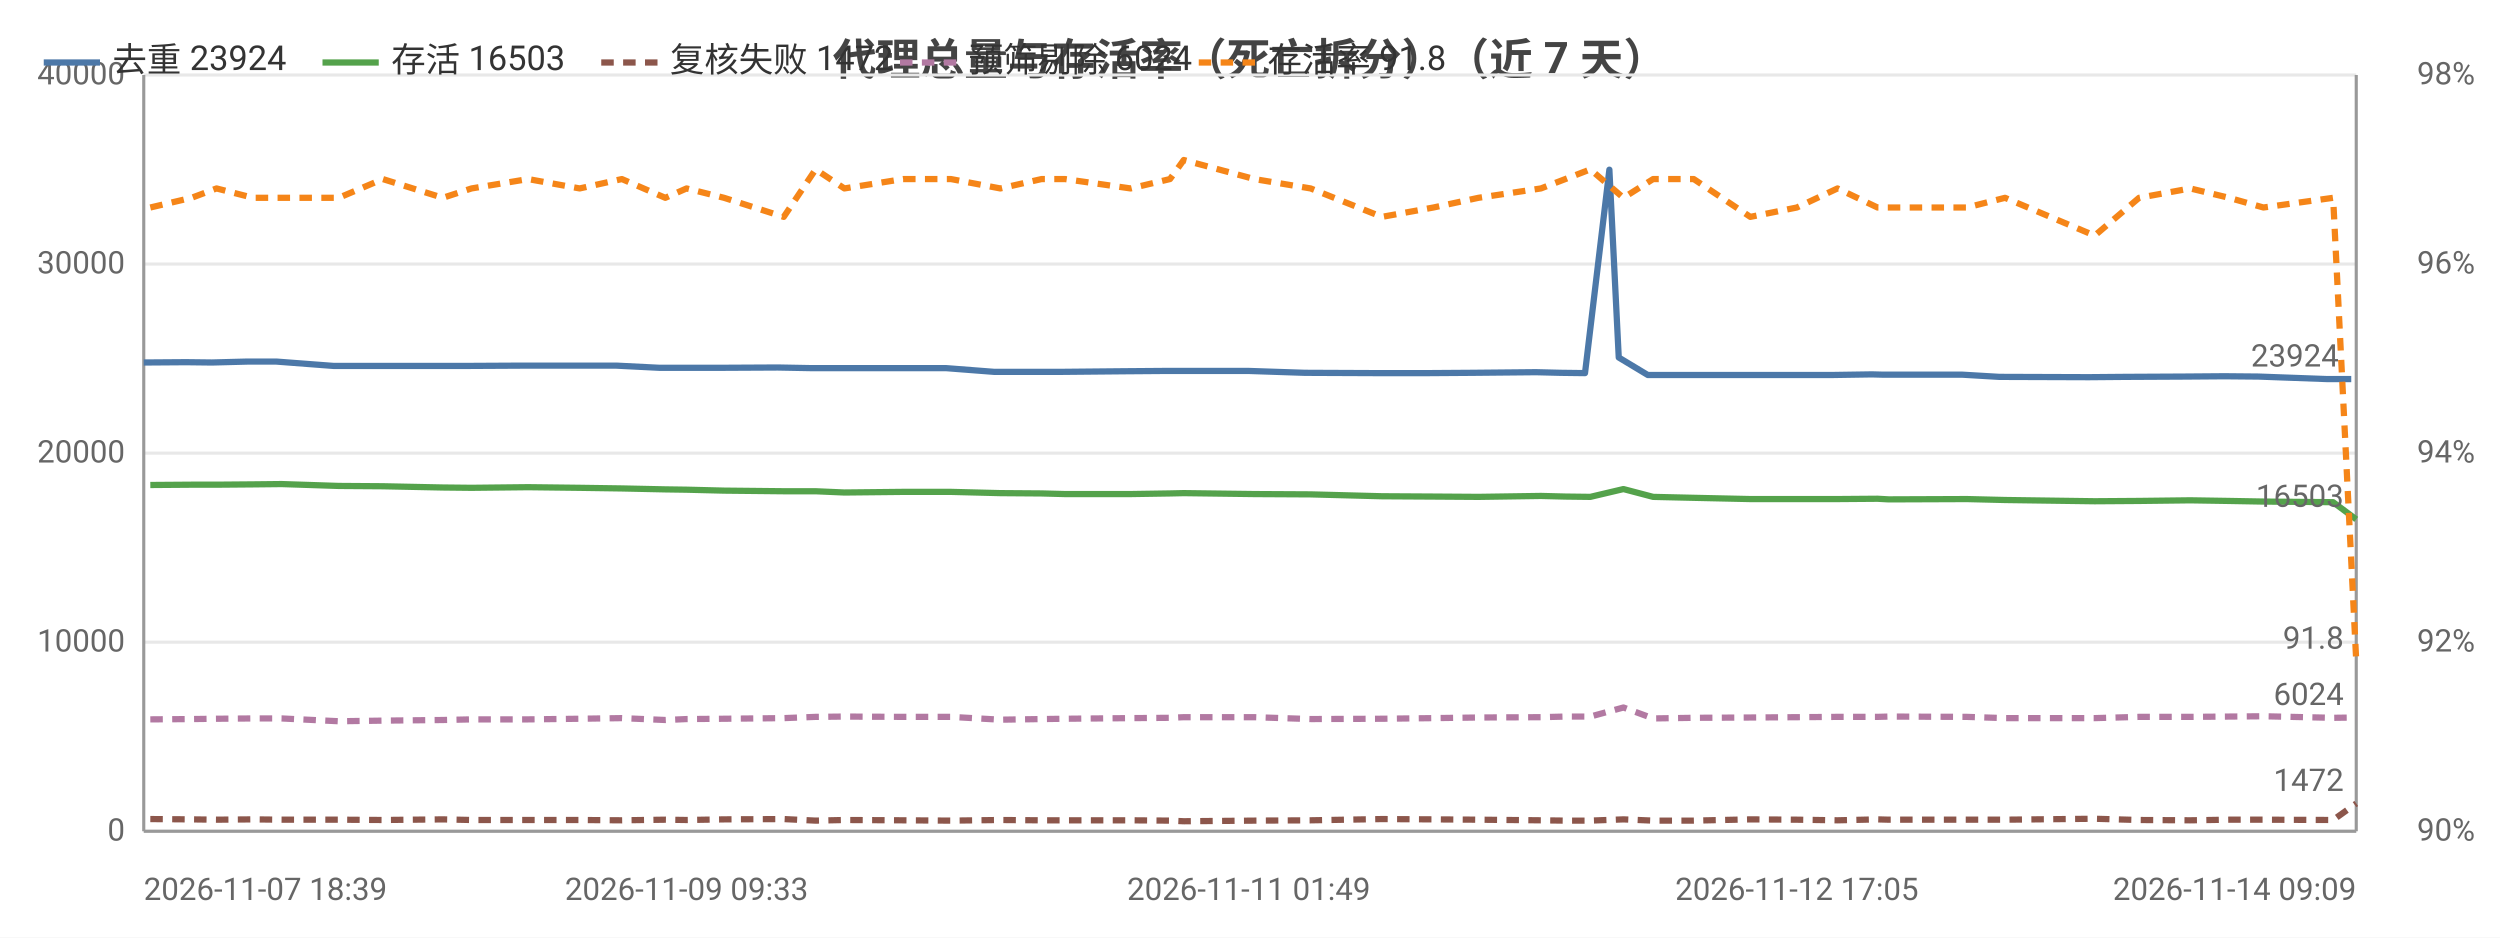
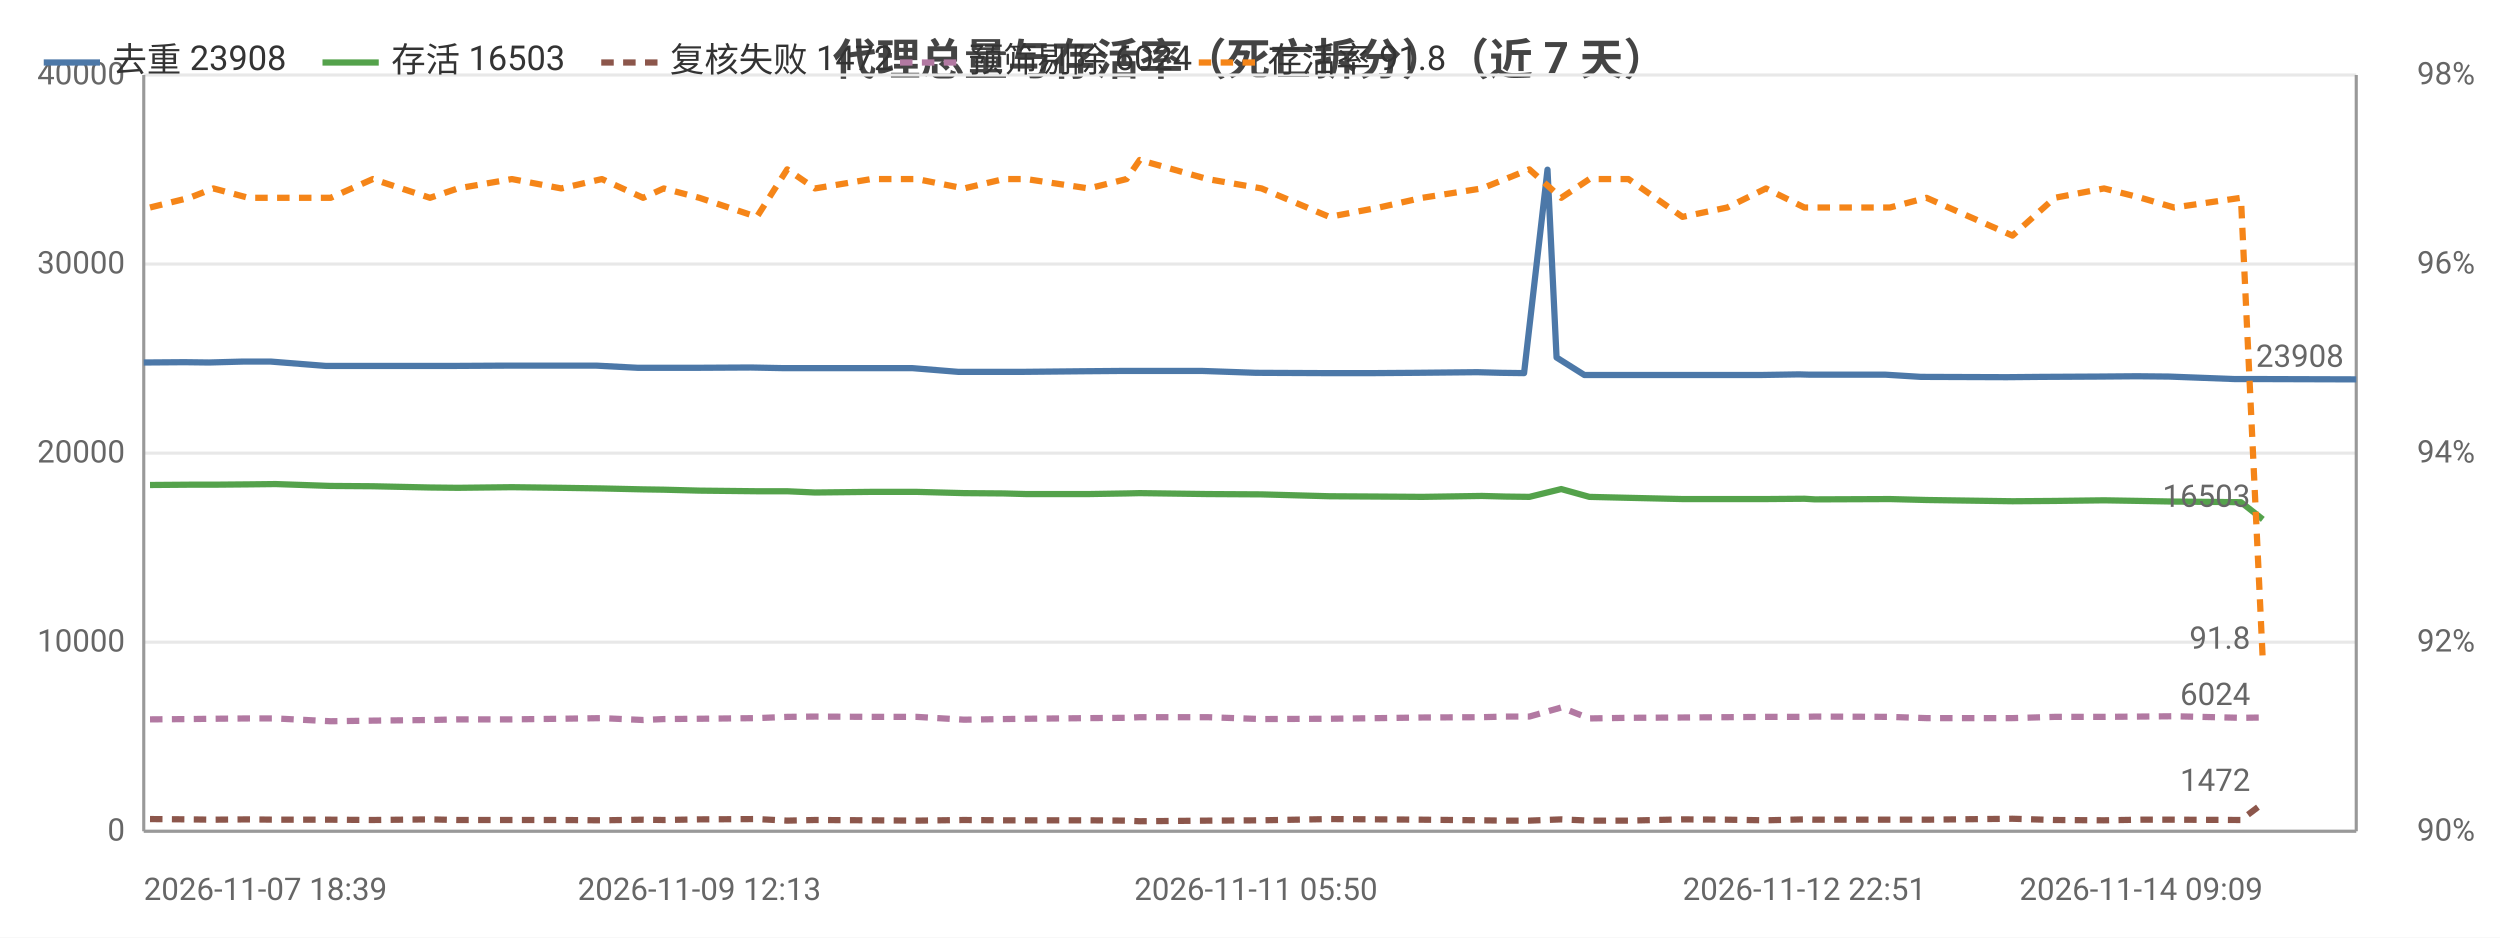
<svg xmlns="http://www.w3.org/2000/svg" width="800" height="300" viewBox="0 0 800 300">
  <rect width="800" height="300" fill="#ffffff" />
  <style>text{font-family:system-ui,-apple-system,'Segoe UI',Roboto,'PingFang SC','Microsoft YaHei','Noto Sans CJK SC',sans-serif}.g{stroke:#e8e8e8;stroke-width:1}.a{stroke:#999;stroke-width:1}.t{font-size:10px;fill:#666}.m{font-size:10px;text-anchor:middle;fill:#666}.e{font-size:10px;text-anchor:end;fill:#666}.l{font-size:11px;fill:#333}.tt{font-size:14px;font-weight:600;text-anchor:middle;fill:#444}.em{font-size:13px;text-anchor:middle;fill:#999}</style>
  <text class="tt" x="400.0" y="24">代理总量与存活率（死亡拆分）（近 7 天）</text>
  <line class="g" x1="46" y1="266" x2="754" y2="266" />
  <text class="e" x="40" y="269">0</text>
  <line class="g" x1="46" y1="205.5" x2="754" y2="205.5" />
  <text class="e" x="40" y="208.5">10000</text>
  <line class="g" x1="46" y1="145" x2="754" y2="145" />
  <text class="e" x="40" y="148">20000</text>
  <line class="g" x1="46" y1="84.5" x2="754" y2="84.5" />
  <text class="e" x="40" y="87.5">30000</text>
  <line class="g" x1="46" y1="24" x2="754" y2="24" />
  <text class="e" x="40" y="27">40000</text>
  <text class="e" x="792" y="269">90%</text>
  <text class="e" x="792" y="208.5">92%</text>
  <text class="e" x="792" y="148">94%</text>
  <text class="e" x="792" y="87.5">96%</text>
  <text class="e" x="792" y="27">98%</text>
  <line class="a" x1="754" y1="24" x2="754" y2="266" />
  <line class="a" x1="46" y1="24" x2="46" y2="266" />
  <line class="a" x1="46" y1="266" x2="754" y2="266" />
-   <polyline fill="none" stroke="#4c78a8" stroke-width="2" stroke-linejoin="round" points="46,116.0 59.5,115.9 67.8,116.0 79.2,115.7 88.4,115.7 106.8,117.1 120.6,117.1 139.9,117.1 148.9,117.1 167.4,117.0 183.9,117.0 197.2,117.0 211.1,117.7 217.9,117.7 229.9,117.7 248.9,117.6 259.4,117.8 268.5,117.8 287.4,117.8 302.7,117.8 318.2,119.0 331.7,119.0 339.1,119.0 359.9,118.8 372.7,118.7 377.2,118.7 399.6,118.7 417.6,119.3 440.5,119.4 456.8,119.4 471.0,119.3 491.5,119.1 499.4,119.3 507.2,119.4 515.0,54.3 518.0,114.4 527.3,120.0 540.3,120.0 558.1,120.0 573.1,120.0 586.3,120.0 599.0,119.8 602.7,119.9 628.0,119.9 639.8,120.6 668.4,120.7 679.9,120.6 699.2,120.5 711.8,120.4 722.7,120.5 744.6,121.3 752.4,121.3" />
+   <polyline fill="none" stroke="#4c78a8" stroke-width="2" stroke-linejoin="round" points="46,116.0 59.0,115.9 66.9,116.0 77.8,115.7 86.6,115.7 104.3,117.1 117.4,117.1 136.0,117.1 144.6,117.1 162.2,117.0 178.1,117.0 190.8,117.0 204.2,117.7 210.6,117.7 222.1,117.7 240.3,117.6 250.4,117.8 259.1,117.8 277.2,117.8 291.9,117.8 306.7,119.0 319.6,119.0 326.8,119.0 346.7,118.8 358.9,118.7 363.2,118.7 384.7,118.7 401.9,119.3 423.9,119.4 439.5,119.4 453.1,119.3 472.7,119.1 480.2,119.3 487.7,119.4 495.2,54.3 498.1,114.4 507.0,120.0 519.5,120.0 536.5,120.0 550.9,120.0 563.5,120.0 575.7,119.8 579.2,119.9 603.4,119.9 614.7,120.6 642.1,120.7 653.2,120.6 671.7,120.5 683.8,120.4 694.1,120.5 715.1,121.3 722.6,121.3 754,121.4" />
  <circle cx="46" cy="116.0" r="4" fill="transparent" />
-   <circle cx="79.2" cy="115.7" r="4" fill="transparent" />
-   <circle cx="106.8" cy="117.1" r="4" fill="transparent" />
-   <circle cx="148.9" cy="117.1" r="4" fill="transparent" />
-   <circle cx="197.2" cy="117.0" r="4" fill="transparent" />
-   <circle cx="217.9" cy="117.7" r="4" fill="transparent" />
-   <circle cx="259.4" cy="117.8" r="4" fill="transparent" />
-   <circle cx="302.7" cy="117.8" r="4" fill="transparent" />
-   <circle cx="331.7" cy="119.0" r="4" fill="transparent" />
-   <circle cx="372.7" cy="118.7" r="4" fill="transparent" />
-   <circle cx="417.6" cy="119.3" r="4" fill="transparent" />
-   <circle cx="471.0" cy="119.3" r="4" fill="transparent" />
-   <circle cx="499.4" cy="119.3" r="4" fill="transparent" />
-   <circle cx="518.0" cy="114.4" r="4" fill="transparent" />
-   <circle cx="558.1" cy="120.0" r="4" fill="transparent" />
-   <circle cx="586.3" cy="120.0" r="4" fill="transparent" />
-   <circle cx="628.0" cy="119.9" r="4" fill="transparent" />
-   <circle cx="679.9" cy="120.6" r="4" fill="transparent" />
-   <circle cx="711.8" cy="120.4" r="4" fill="transparent" />
-   <circle cx="752.4" cy="121.3" r="4" fill="transparent" />
-   <text class="t" x="748.4" y="117.3" text-anchor="end" fill="#4c78a8">23924</text>
-   <polyline fill="none" stroke="#54a24b" stroke-width="2" stroke-linejoin="round" points="48.1,155.2 61.3,155.1 69.3,155.1 81.0,155.0 90.1,154.9 108.4,155.5 122.5,155.6 141.7,156.0 150.9,156.1 169.0,155.9 185.5,156.1 199.0,156.3 212.9,156.6 219.7,156.7 231.7,157.0 250.8,157.2 261.0,157.2 270.2,157.6 289.0,157.4 304.3,157.4 320.1,157.8 333.3,157.9 340.8,158.1 361.8,158.1 374.4,157.9 378.8,157.8 401.4,158.1 419.4,158.2 442.2,158.8 458.7,158.9 473.1,159.0 493.1,158.7 500.9,158.9 508.9,159.0 519.5,156.5 529.0,159.0 542.0,159.3 560.1,159.7 575.0,159.7 588.0,159.7 600.8,159.6 604.4,159.8 629.4,159.7 641.6,160.0 670.3,160.4 684.5,160.3 700.9,160.1 713.3,160.3 724.3,160.5 746.6,160.7 754,166.2" />
-   <circle cx="48.1" cy="155.2" r="4" fill="transparent" />
-   <circle cx="81.0" cy="155.0" r="4" fill="transparent" />
-   <circle cx="108.4" cy="155.5" r="4" fill="transparent" />
-   <circle cx="150.9" cy="156.1" r="4" fill="transparent" />
-   <circle cx="199.0" cy="156.3" r="4" fill="transparent" />
-   <circle cx="219.7" cy="156.7" r="4" fill="transparent" />
-   <circle cx="261.0" cy="157.2" r="4" fill="transparent" />
-   <circle cx="289.0" cy="157.4" r="4" fill="transparent" />
-   <circle cx="333.3" cy="157.9" r="4" fill="transparent" />
-   <circle cx="374.4" cy="157.9" r="4" fill="transparent" />
-   <circle cx="401.4" cy="158.1" r="4" fill="transparent" />
-   <circle cx="458.7" cy="158.9" r="4" fill="transparent" />
-   <circle cx="500.9" cy="158.9" r="4" fill="transparent" />
-   <circle cx="519.5" cy="156.5" r="4" fill="transparent" />
-   <circle cx="560.1" cy="159.7" r="4" fill="transparent" />
-   <circle cx="588.0" cy="159.7" r="4" fill="transparent" />
-   <circle cx="629.4" cy="159.7" r="4" fill="transparent" />
-   <circle cx="684.5" cy="160.3" r="4" fill="transparent" />
-   <circle cx="713.3" cy="160.3" r="4" fill="transparent" />
-   <circle cx="754" cy="166.2" r="4" fill="transparent" />
-   <text class="t" x="750" y="162.2" text-anchor="end" fill="#54a24b">16503</text>
-   <polyline fill="none" stroke="#8c564b" stroke-width="2" stroke-dasharray="4,3" stroke-linejoin="round" points="48.1,262.1 61.3,262.2 69.3,262.3 81.0,262.2 90.1,262.3 108.4,262.3 122.5,262.4 141.7,262.2 150.9,262.4 169.0,262.4 185.5,262.4 199.0,262.5 212.9,262.3 219.7,262.4 231.7,262.2 250.8,262.1 261.0,262.6 270.2,262.4 289.0,262.5 304.3,262.6 320.1,262.4 333.3,262.5 340.8,262.5 361.8,262.5 374.4,262.6 378.8,262.8 401.4,262.6 419.4,262.5 442.2,262.1 458.7,262.2 473.1,262.3 493.1,262.5 500.9,262.6 508.9,262.6 519.5,262.2 529.0,262.6 542.0,262.6 560.1,262.2 575.0,262.3 588.0,262.5 600.8,262.2 604.4,262.3 629.4,262.3 641.6,262.3 670.3,262.0 684.5,262.4 700.9,262.5 713.3,262.3 724.3,262.3 746.6,262.4 754,257.1" />
-   <circle cx="48.1" cy="262.1" r="4" fill="transparent" />
-   <circle cx="81.0" cy="262.2" r="4" fill="transparent" />
-   <circle cx="108.4" cy="262.3" r="4" fill="transparent" />
-   <circle cx="150.9" cy="262.4" r="4" fill="transparent" />
-   <circle cx="199.0" cy="262.5" r="4" fill="transparent" />
-   <circle cx="219.7" cy="262.4" r="4" fill="transparent" />
-   <circle cx="261.0" cy="262.6" r="4" fill="transparent" />
-   <circle cx="289.0" cy="262.5" r="4" fill="transparent" />
-   <circle cx="333.3" cy="262.5" r="4" fill="transparent" />
-   <circle cx="374.4" cy="262.6" r="4" fill="transparent" />
-   <circle cx="401.4" cy="262.6" r="4" fill="transparent" />
-   <circle cx="458.7" cy="262.2" r="4" fill="transparent" />
-   <circle cx="500.9" cy="262.6" r="4" fill="transparent" />
-   <circle cx="519.5" cy="262.2" r="4" fill="transparent" />
-   <circle cx="560.1" cy="262.2" r="4" fill="transparent" />
-   <circle cx="588.0" cy="262.5" r="4" fill="transparent" />
-   <circle cx="629.4" cy="262.3" r="4" fill="transparent" />
-   <circle cx="684.5" cy="262.4" r="4" fill="transparent" />
-   <circle cx="713.3" cy="262.3" r="4" fill="transparent" />
-   <circle cx="754" cy="257.1" r="4" fill="transparent" />
-   <text class="t" x="750" y="253.1" text-anchor="end" fill="#8c564b">1472</text>
-   <polyline fill="none" stroke="#b279a2" stroke-width="2" stroke-dasharray="4,3" stroke-linejoin="round" points="48.1,230.2 61.3,230.1 69.3,230.0 81.0,229.9 90.1,229.9 108.4,230.8 122.5,230.6 141.7,230.4 150.9,230.2 169.0,230.2 185.5,230.0 199.0,229.8 212.9,230.4 219.7,230.1 231.7,230.0 250.8,229.8 261.0,229.4 270.2,229.3 289.0,229.4 304.3,229.4 320.1,230.3 333.3,230.1 340.8,230.0 361.8,229.8 374.4,229.7 378.8,229.5 401.4,229.5 419.4,230.1 442.2,230.0 458.7,229.8 473.1,229.6 493.1,229.5 500.9,229.3 508.9,229.3 519.5,226.4 529.0,229.9 542.0,229.7 560.1,229.6 575.0,229.5 588.0,229.4 600.8,229.4 604.4,229.3 629.4,229.4 641.6,229.8 670.3,229.8 684.5,229.4 700.9,229.4 713.3,229.3 724.3,229.2 746.6,229.7 754,229.6" />
-   <circle cx="48.1" cy="230.2" r="4" fill="transparent" />
-   <circle cx="81.0" cy="229.9" r="4" fill="transparent" />
-   <circle cx="108.4" cy="230.8" r="4" fill="transparent" />
-   <circle cx="150.9" cy="230.2" r="4" fill="transparent" />
-   <circle cx="199.0" cy="229.8" r="4" fill="transparent" />
-   <circle cx="219.7" cy="230.1" r="4" fill="transparent" />
-   <circle cx="261.0" cy="229.4" r="4" fill="transparent" />
-   <circle cx="289.0" cy="229.4" r="4" fill="transparent" />
-   <circle cx="333.3" cy="230.1" r="4" fill="transparent" />
-   <circle cx="374.4" cy="229.7" r="4" fill="transparent" />
-   <circle cx="401.4" cy="229.5" r="4" fill="transparent" />
-   <circle cx="458.7" cy="229.8" r="4" fill="transparent" />
-   <circle cx="500.9" cy="229.3" r="4" fill="transparent" />
-   <circle cx="519.5" cy="226.4" r="4" fill="transparent" />
-   <circle cx="560.1" cy="229.6" r="4" fill="transparent" />
-   <circle cx="588.0" cy="229.4" r="4" fill="transparent" />
-   <circle cx="629.4" cy="229.4" r="4" fill="transparent" />
-   <circle cx="684.5" cy="229.4" r="4" fill="transparent" />
-   <circle cx="713.3" cy="229.3" r="4" fill="transparent" />
-   <circle cx="754" cy="229.6" r="4" fill="transparent" />
-   <text class="t" x="750" y="225.6" text-anchor="end" fill="#b279a2">6024</text>
-   <polyline fill="none" stroke="#f58518" stroke-width="2" stroke-dasharray="4,3" stroke-linejoin="round" points="48.1,66.4 61.3,63.3 69.3,60.3 81.0,63.3 90.1,63.3 108.4,63.3 122.5,57.3 141.7,63.3 150.9,60.3 169.0,57.3 185.5,60.3 199.0,57.3 212.9,63.3 219.7,60.3 231.7,63.3 250.8,69.4 261.0,54.2 270.2,60.3 289.0,57.3 304.3,57.3 320.1,60.3 333.3,57.3 340.8,57.3 361.8,60.3 374.4,57.3 378.8,51.2 401.4,57.3 419.4,60.3 442.2,69.4 458.7,66.4 473.1,63.3 493.1,60.3 500.9,57.3 508.9,54.2 519.5,63.3 529.0,57.3 542.0,57.3 560.1,69.4 575.0,66.4 588.0,60.3 600.8,66.4 604.4,66.4 629.4,66.4 641.6,63.3 670.3,75.4 684.5,63.3 700.9,60.3 713.3,63.3 724.3,66.4 746.6,63.3 754,211.6" />
-   <circle cx="48.1" cy="66.4" r="4" fill="transparent" />
-   <circle cx="81.0" cy="63.3" r="4" fill="transparent" />
-   <circle cx="108.4" cy="63.3" r="4" fill="transparent" />
-   <circle cx="150.9" cy="60.3" r="4" fill="transparent" />
-   <circle cx="199.0" cy="57.3" r="4" fill="transparent" />
-   <circle cx="219.7" cy="60.3" r="4" fill="transparent" />
-   <circle cx="261.0" cy="54.2" r="4" fill="transparent" />
-   <circle cx="289.0" cy="57.3" r="4" fill="transparent" />
-   <circle cx="333.3" cy="57.3" r="4" fill="transparent" />
-   <circle cx="374.4" cy="57.3" r="4" fill="transparent" />
-   <circle cx="401.4" cy="57.3" r="4" fill="transparent" />
-   <circle cx="458.7" cy="66.4" r="4" fill="transparent" />
-   <circle cx="500.9" cy="57.3" r="4" fill="transparent" />
-   <circle cx="519.5" cy="63.3" r="4" fill="transparent" />
-   <circle cx="560.1" cy="69.4" r="4" fill="transparent" />
-   <circle cx="588.0" cy="60.3" r="4" fill="transparent" />
-   <circle cx="629.4" cy="66.4" r="4" fill="transparent" />
-   <circle cx="684.5" cy="63.3" r="4" fill="transparent" />
-   <circle cx="713.3" cy="63.3" r="4" fill="transparent" />
-   <circle cx="754" cy="211.6" r="4" fill="transparent" />
-   <text class="t" x="750" y="207.6" text-anchor="end" fill="#f58518">91.8</text>
+   <circle cx="77.8" cy="115.7" r="4" fill="transparent" />
+   <circle cx="104.3" cy="117.1" r="4" fill="transparent" />
+   <circle cx="144.6" cy="117.1" r="4" fill="transparent" />
+   <circle cx="190.8" cy="117.0" r="4" fill="transparent" />
+   <circle cx="222.1" cy="117.7" r="4" fill="transparent" />
+   <circle cx="250.4" cy="117.8" r="4" fill="transparent" />
+   <circle cx="291.9" cy="117.8" r="4" fill="transparent" />
+   <circle cx="326.8" cy="119.0" r="4" fill="transparent" />
+   <circle cx="363.2" cy="118.7" r="4" fill="transparent" />
+   <circle cx="401.9" cy="119.3" r="4" fill="transparent" />
+   <circle cx="453.1" cy="119.3" r="4" fill="transparent" />
+   <circle cx="487.7" cy="119.4" r="4" fill="transparent" />
+   <circle cx="507.0" cy="120.0" r="4" fill="transparent" />
+   <circle cx="536.5" cy="120.0" r="4" fill="transparent" />
+   <circle cx="575.7" cy="119.8" r="4" fill="transparent" />
+   <circle cx="614.7" cy="120.6" r="4" fill="transparent" />
+   <circle cx="671.7" cy="120.5" r="4" fill="transparent" />
+   <circle cx="694.1" cy="120.5" r="4" fill="transparent" />
+   <circle cx="754" cy="121.4" r="4" fill="transparent" />
+   <text class="t" x="750" y="117.4" text-anchor="end" fill="#4c78a8">23908</text>
+   <polyline fill="none" stroke="#54a24b" stroke-width="2" stroke-linejoin="round" points="48.0,155.2 60.6,155.1 68.3,155.1 79.5,155.0 88.2,154.9 105.8,155.5 119.3,155.6 137.6,156.0 146.5,156.1 163.8,155.9 179.6,156.1 192.6,156.3 205.8,156.6 212.4,156.7 223.8,157.0 242.2,157.2 251.9,157.2 260.8,157.6 278.8,157.4 293.4,157.4 308.5,157.8 321.2,157.9 328.4,158.1 348.4,158.1 360.5,157.9 364.7,157.8 386.4,158.1 403.7,158.2 425.4,158.8 441.3,158.9 455.1,159.0 474.2,158.7 481.7,158.9 489.4,159.0 499.6,156.5 508.6,159.0 521.1,159.3 538.4,159.7 552.7,159.7 565.1,159.7 577.4,159.6 580.8,159.8 604.8,159.7 616.5,160.0 644.0,160.4 657.5,160.3 673.3,160.1 685.1,160.3 695.7,160.5 717.1,160.7 724.1,166.2" />
+   <circle cx="48.0" cy="155.2" r="4" fill="transparent" />
+   <circle cx="79.5" cy="155.0" r="4" fill="transparent" />
+   <circle cx="105.8" cy="155.5" r="4" fill="transparent" />
+   <circle cx="146.5" cy="156.1" r="4" fill="transparent" />
+   <circle cx="192.6" cy="156.3" r="4" fill="transparent" />
+   <circle cx="212.4" cy="156.7" r="4" fill="transparent" />
+   <circle cx="251.9" cy="157.2" r="4" fill="transparent" />
+   <circle cx="278.8" cy="157.4" r="4" fill="transparent" />
+   <circle cx="321.2" cy="157.9" r="4" fill="transparent" />
+   <circle cx="360.5" cy="157.9" r="4" fill="transparent" />
+   <circle cx="386.4" cy="158.1" r="4" fill="transparent" />
+   <circle cx="441.3" cy="158.9" r="4" fill="transparent" />
+   <circle cx="481.7" cy="158.9" r="4" fill="transparent" />
+   <circle cx="499.6" cy="156.5" r="4" fill="transparent" />
+   <circle cx="538.4" cy="159.7" r="4" fill="transparent" />
+   <circle cx="565.1" cy="159.7" r="4" fill="transparent" />
+   <circle cx="604.8" cy="159.7" r="4" fill="transparent" />
+   <circle cx="657.5" cy="160.3" r="4" fill="transparent" />
+   <circle cx="685.1" cy="160.3" r="4" fill="transparent" />
+   <circle cx="724.1" cy="166.2" r="4" fill="transparent" />
+   <text class="t" x="720.1" y="162.2" text-anchor="end" fill="#54a24b">16503</text>
+   <polyline fill="none" stroke="#8c564b" stroke-width="2" stroke-dasharray="4,3" stroke-linejoin="round" points="48.0,262.1 60.6,262.2 68.3,262.3 79.5,262.2 88.2,262.3 105.8,262.3 119.3,262.4 137.6,262.2 146.5,262.4 163.8,262.4 179.6,262.4 192.6,262.5 205.8,262.3 212.4,262.4 223.8,262.2 242.2,262.1 251.9,262.6 260.8,262.4 278.8,262.5 293.4,262.6 308.5,262.4 321.2,262.5 328.4,262.5 348.4,262.5 360.5,262.6 364.7,262.8 386.4,262.6 403.7,262.5 425.4,262.1 441.3,262.2 455.1,262.3 474.2,262.5 481.7,262.6 489.4,262.6 499.6,262.2 508.6,262.6 521.1,262.6 538.4,262.2 552.7,262.3 565.1,262.5 577.4,262.2 580.8,262.3 604.8,262.3 616.5,262.3 644.0,262.0 657.5,262.4 673.3,262.5 685.1,262.3 695.7,262.3 717.1,262.4 724.1,257.1" />
+   <circle cx="48.0" cy="262.1" r="4" fill="transparent" />
+   <circle cx="79.5" cy="262.2" r="4" fill="transparent" />
+   <circle cx="105.8" cy="262.3" r="4" fill="transparent" />
+   <circle cx="146.5" cy="262.4" r="4" fill="transparent" />
+   <circle cx="192.6" cy="262.5" r="4" fill="transparent" />
+   <circle cx="212.4" cy="262.4" r="4" fill="transparent" />
+   <circle cx="251.9" cy="262.6" r="4" fill="transparent" />
+   <circle cx="278.8" cy="262.5" r="4" fill="transparent" />
+   <circle cx="321.2" cy="262.5" r="4" fill="transparent" />
+   <circle cx="360.5" cy="262.6" r="4" fill="transparent" />
+   <circle cx="386.4" cy="262.6" r="4" fill="transparent" />
+   <circle cx="441.3" cy="262.2" r="4" fill="transparent" />
+   <circle cx="481.7" cy="262.6" r="4" fill="transparent" />
+   <circle cx="499.6" cy="262.2" r="4" fill="transparent" />
+   <circle cx="538.4" cy="262.2" r="4" fill="transparent" />
+   <circle cx="565.1" cy="262.5" r="4" fill="transparent" />
+   <circle cx="604.8" cy="262.3" r="4" fill="transparent" />
+   <circle cx="657.5" cy="262.4" r="4" fill="transparent" />
+   <circle cx="685.1" cy="262.3" r="4" fill="transparent" />
+   <circle cx="724.1" cy="257.1" r="4" fill="transparent" />
+   <text class="t" x="720.1" y="253.1" text-anchor="end" fill="#8c564b">1472</text>
+   <polyline fill="none" stroke="#b279a2" stroke-width="2" stroke-dasharray="4,3" stroke-linejoin="round" points="48.0,230.2 60.6,230.1 68.3,230.0 79.5,229.9 88.2,229.9 105.8,230.8 119.3,230.6 137.6,230.4 146.5,230.2 163.8,230.2 179.6,230.0 192.6,229.8 205.8,230.4 212.4,230.1 223.8,230.0 242.2,229.8 251.9,229.4 260.8,229.3 278.8,229.4 293.4,229.4 308.5,230.3 321.2,230.1 328.4,230.0 348.4,229.8 360.5,229.7 364.7,229.5 386.4,229.5 403.7,230.1 425.4,230.0 441.3,229.8 455.1,229.6 474.2,229.5 481.7,229.3 489.4,229.3 499.6,226.4 508.6,229.9 521.1,229.7 538.4,229.6 552.7,229.5 565.1,229.4 577.4,229.4 580.8,229.3 604.8,229.4 616.5,229.8 644.0,229.8 657.5,229.4 673.3,229.4 685.1,229.3 695.7,229.2 717.1,229.7 724.1,229.6" />
+   <circle cx="48.0" cy="230.2" r="4" fill="transparent" />
+   <circle cx="79.5" cy="229.9" r="4" fill="transparent" />
+   <circle cx="105.8" cy="230.8" r="4" fill="transparent" />
+   <circle cx="146.5" cy="230.2" r="4" fill="transparent" />
+   <circle cx="192.6" cy="229.8" r="4" fill="transparent" />
+   <circle cx="212.4" cy="230.1" r="4" fill="transparent" />
+   <circle cx="251.9" cy="229.4" r="4" fill="transparent" />
+   <circle cx="278.8" cy="229.4" r="4" fill="transparent" />
+   <circle cx="321.2" cy="230.1" r="4" fill="transparent" />
+   <circle cx="360.5" cy="229.7" r="4" fill="transparent" />
+   <circle cx="386.4" cy="229.5" r="4" fill="transparent" />
+   <circle cx="441.3" cy="229.8" r="4" fill="transparent" />
+   <circle cx="481.7" cy="229.3" r="4" fill="transparent" />
+   <circle cx="499.6" cy="226.4" r="4" fill="transparent" />
+   <circle cx="538.4" cy="229.6" r="4" fill="transparent" />
+   <circle cx="565.1" cy="229.4" r="4" fill="transparent" />
+   <circle cx="604.8" cy="229.4" r="4" fill="transparent" />
+   <circle cx="657.5" cy="229.4" r="4" fill="transparent" />
+   <circle cx="685.1" cy="229.3" r="4" fill="transparent" />
+   <circle cx="724.1" cy="229.6" r="4" fill="transparent" />
+   <text class="t" x="720.1" y="225.6" text-anchor="end" fill="#b279a2">6024</text>
+   <polyline fill="none" stroke="#f58518" stroke-width="2" stroke-dasharray="4,3" stroke-linejoin="round" points="48.0,66.4 60.6,63.3 68.3,60.3 79.5,63.3 88.2,63.3 105.8,63.3 119.3,57.3 137.6,63.3 146.5,60.3 163.8,57.3 179.6,60.3 192.6,57.3 205.8,63.3 212.4,60.3 223.8,63.3 242.2,69.4 251.9,54.2 260.8,60.3 278.8,57.3 293.4,57.3 308.5,60.3 321.2,57.3 328.4,57.3 348.4,60.3 360.5,57.3 364.7,51.2 386.4,57.3 403.7,60.3 425.4,69.4 441.3,66.4 455.1,63.3 474.2,60.3 481.7,57.3 489.4,54.2 499.6,63.3 508.6,57.3 521.1,57.3 538.4,69.4 552.7,66.4 565.1,60.3 577.4,66.4 580.8,66.4 604.8,66.4 616.5,63.3 644.0,75.4 657.5,63.3 673.3,60.3 685.1,63.3 695.7,66.4 717.1,63.3 724.1,211.6" />
+   <circle cx="48.0" cy="66.4" r="4" fill="transparent" />
+   <circle cx="79.5" cy="63.3" r="4" fill="transparent" />
+   <circle cx="105.8" cy="63.3" r="4" fill="transparent" />
+   <circle cx="146.5" cy="60.3" r="4" fill="transparent" />
+   <circle cx="192.6" cy="57.3" r="4" fill="transparent" />
+   <circle cx="212.4" cy="60.3" r="4" fill="transparent" />
+   <circle cx="251.9" cy="54.2" r="4" fill="transparent" />
+   <circle cx="278.8" cy="57.3" r="4" fill="transparent" />
+   <circle cx="321.2" cy="57.3" r="4" fill="transparent" />
+   <circle cx="360.5" cy="57.3" r="4" fill="transparent" />
+   <circle cx="386.4" cy="57.3" r="4" fill="transparent" />
+   <circle cx="441.3" cy="66.4" r="4" fill="transparent" />
+   <circle cx="481.7" cy="57.3" r="4" fill="transparent" />
+   <circle cx="499.6" cy="63.3" r="4" fill="transparent" />
+   <circle cx="538.4" cy="69.4" r="4" fill="transparent" />
+   <circle cx="565.1" cy="60.3" r="4" fill="transparent" />
+   <circle cx="604.8" cy="66.4" r="4" fill="transparent" />
+   <circle cx="657.5" cy="63.3" r="4" fill="transparent" />
+   <circle cx="685.1" cy="63.3" r="4" fill="transparent" />
+   <circle cx="724.1" cy="211.6" r="4" fill="transparent" />
+   <text class="t" x="720.1" y="207.6" text-anchor="end" fill="#f58518">91.8</text>
  <text class="t" x="46" y="288">2026-11-07 18:39</text>
-   <text class="m" x="219.7" y="288">2026-11-09 09:33</text>
-   <text class="m" x="399.6" y="288">2026-11-11 01:49</text>
-   <text class="m" x="575.0" y="288">2026-11-12 17:05</text>
-   <text class="e" x="754" y="288">2026-11-14 09:09</text>
+   <text class="m" x="223.8" y="288">2026-11-09 12:13</text>
+   <text class="m" x="401.9" y="288">2026-11-11 05:50</text>
+   <text class="m" x="577.4" y="288">2026-11-12 22:51</text>
+   <text class="e" x="724.1" y="288">2026-11-14 09:09</text>
  <line x1="14" y1="20" x2="32" y2="20" stroke="#4c78a8" stroke-width="2" />
-   <text class="l" x="36" y="23">去重 23924</text>
+   <text class="l" x="36" y="23">去重 23908</text>
  <line x1="103.2" y1="20" x2="121.2" y2="20" stroke="#54a24b" stroke-width="2" />
  <text class="l" x="125.2" y="23">存活 16503</text>
  <line x1="192.4" y1="20" x2="210.4" y2="20" stroke="#8c564b" stroke-width="2" stroke-dasharray="4,3" />
  <text class="l" x="214.4" y="23">复核失败 1472</text>
  <line x1="288.0" y1="20" x2="306.0" y2="20" stroke="#b279a2" stroke-width="2" stroke-dasharray="4,3" />
  <text class="l" x="310.0" y="23">预筛剔除 6024</text>
  <line x1="383.6" y1="20" x2="401.6" y2="20" stroke="#f58518" stroke-width="2" stroke-dasharray="4,3" />
  <text class="l" x="405.6" y="23">存活率 91.8</text>
</svg>
